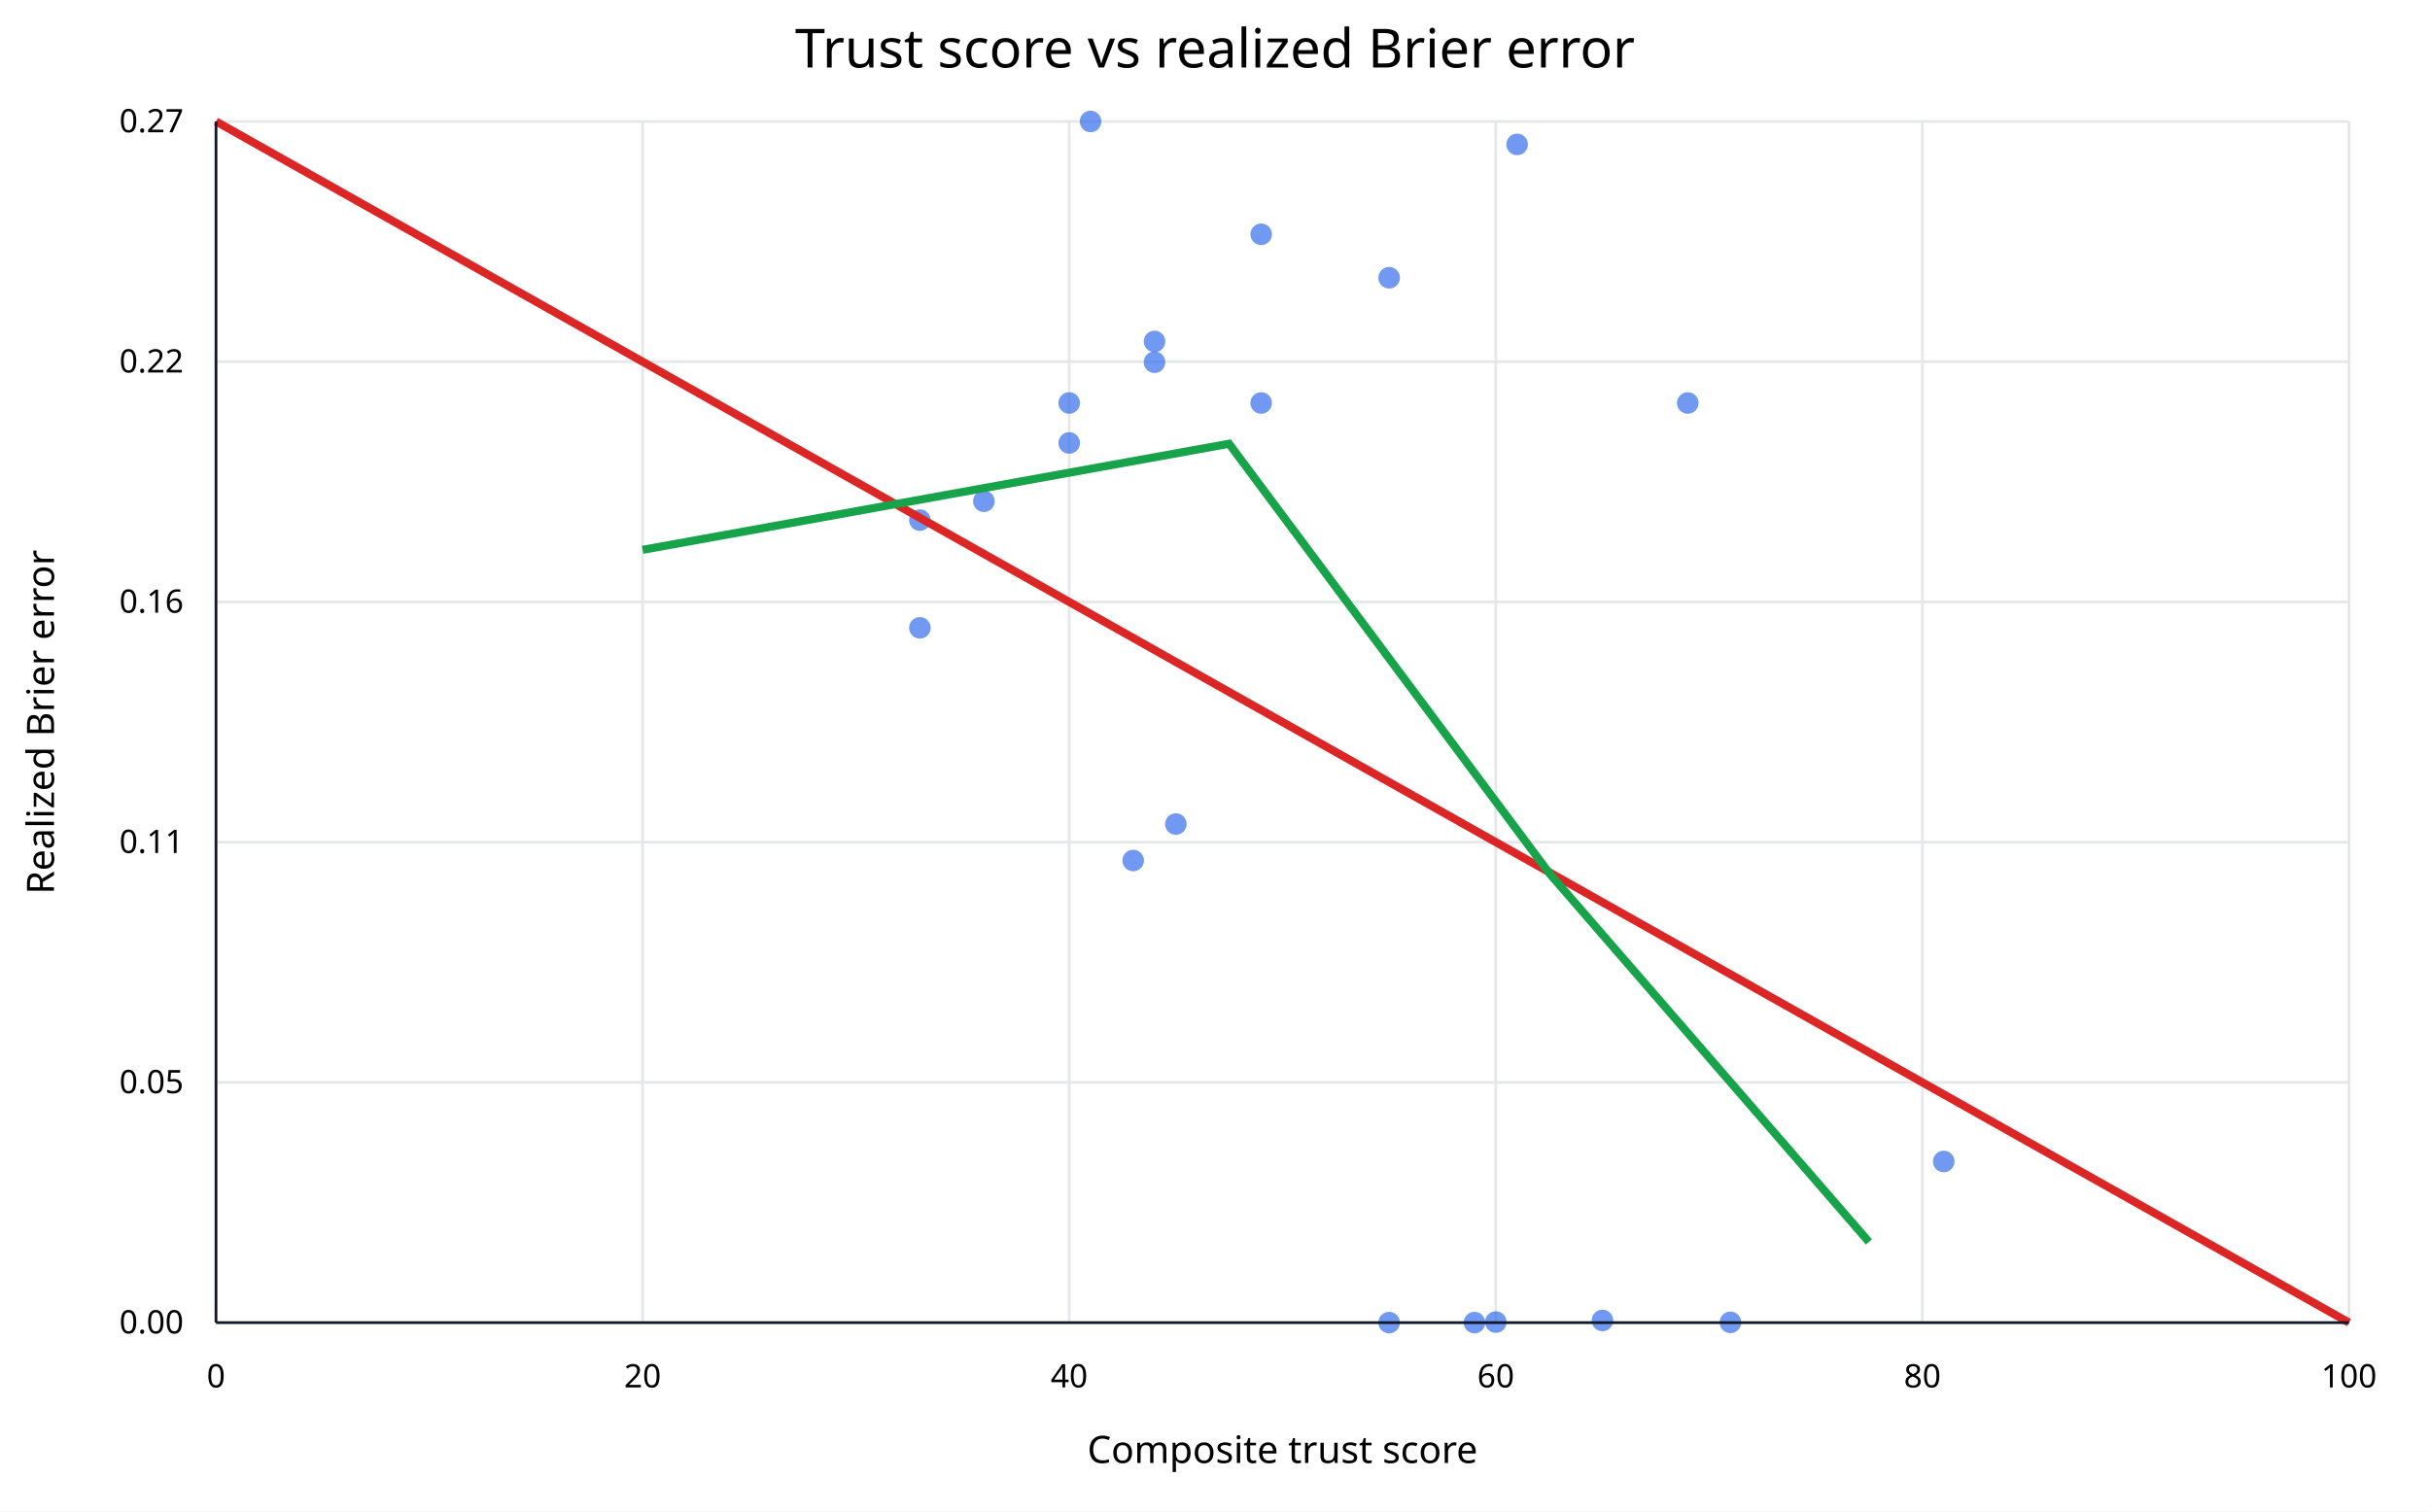
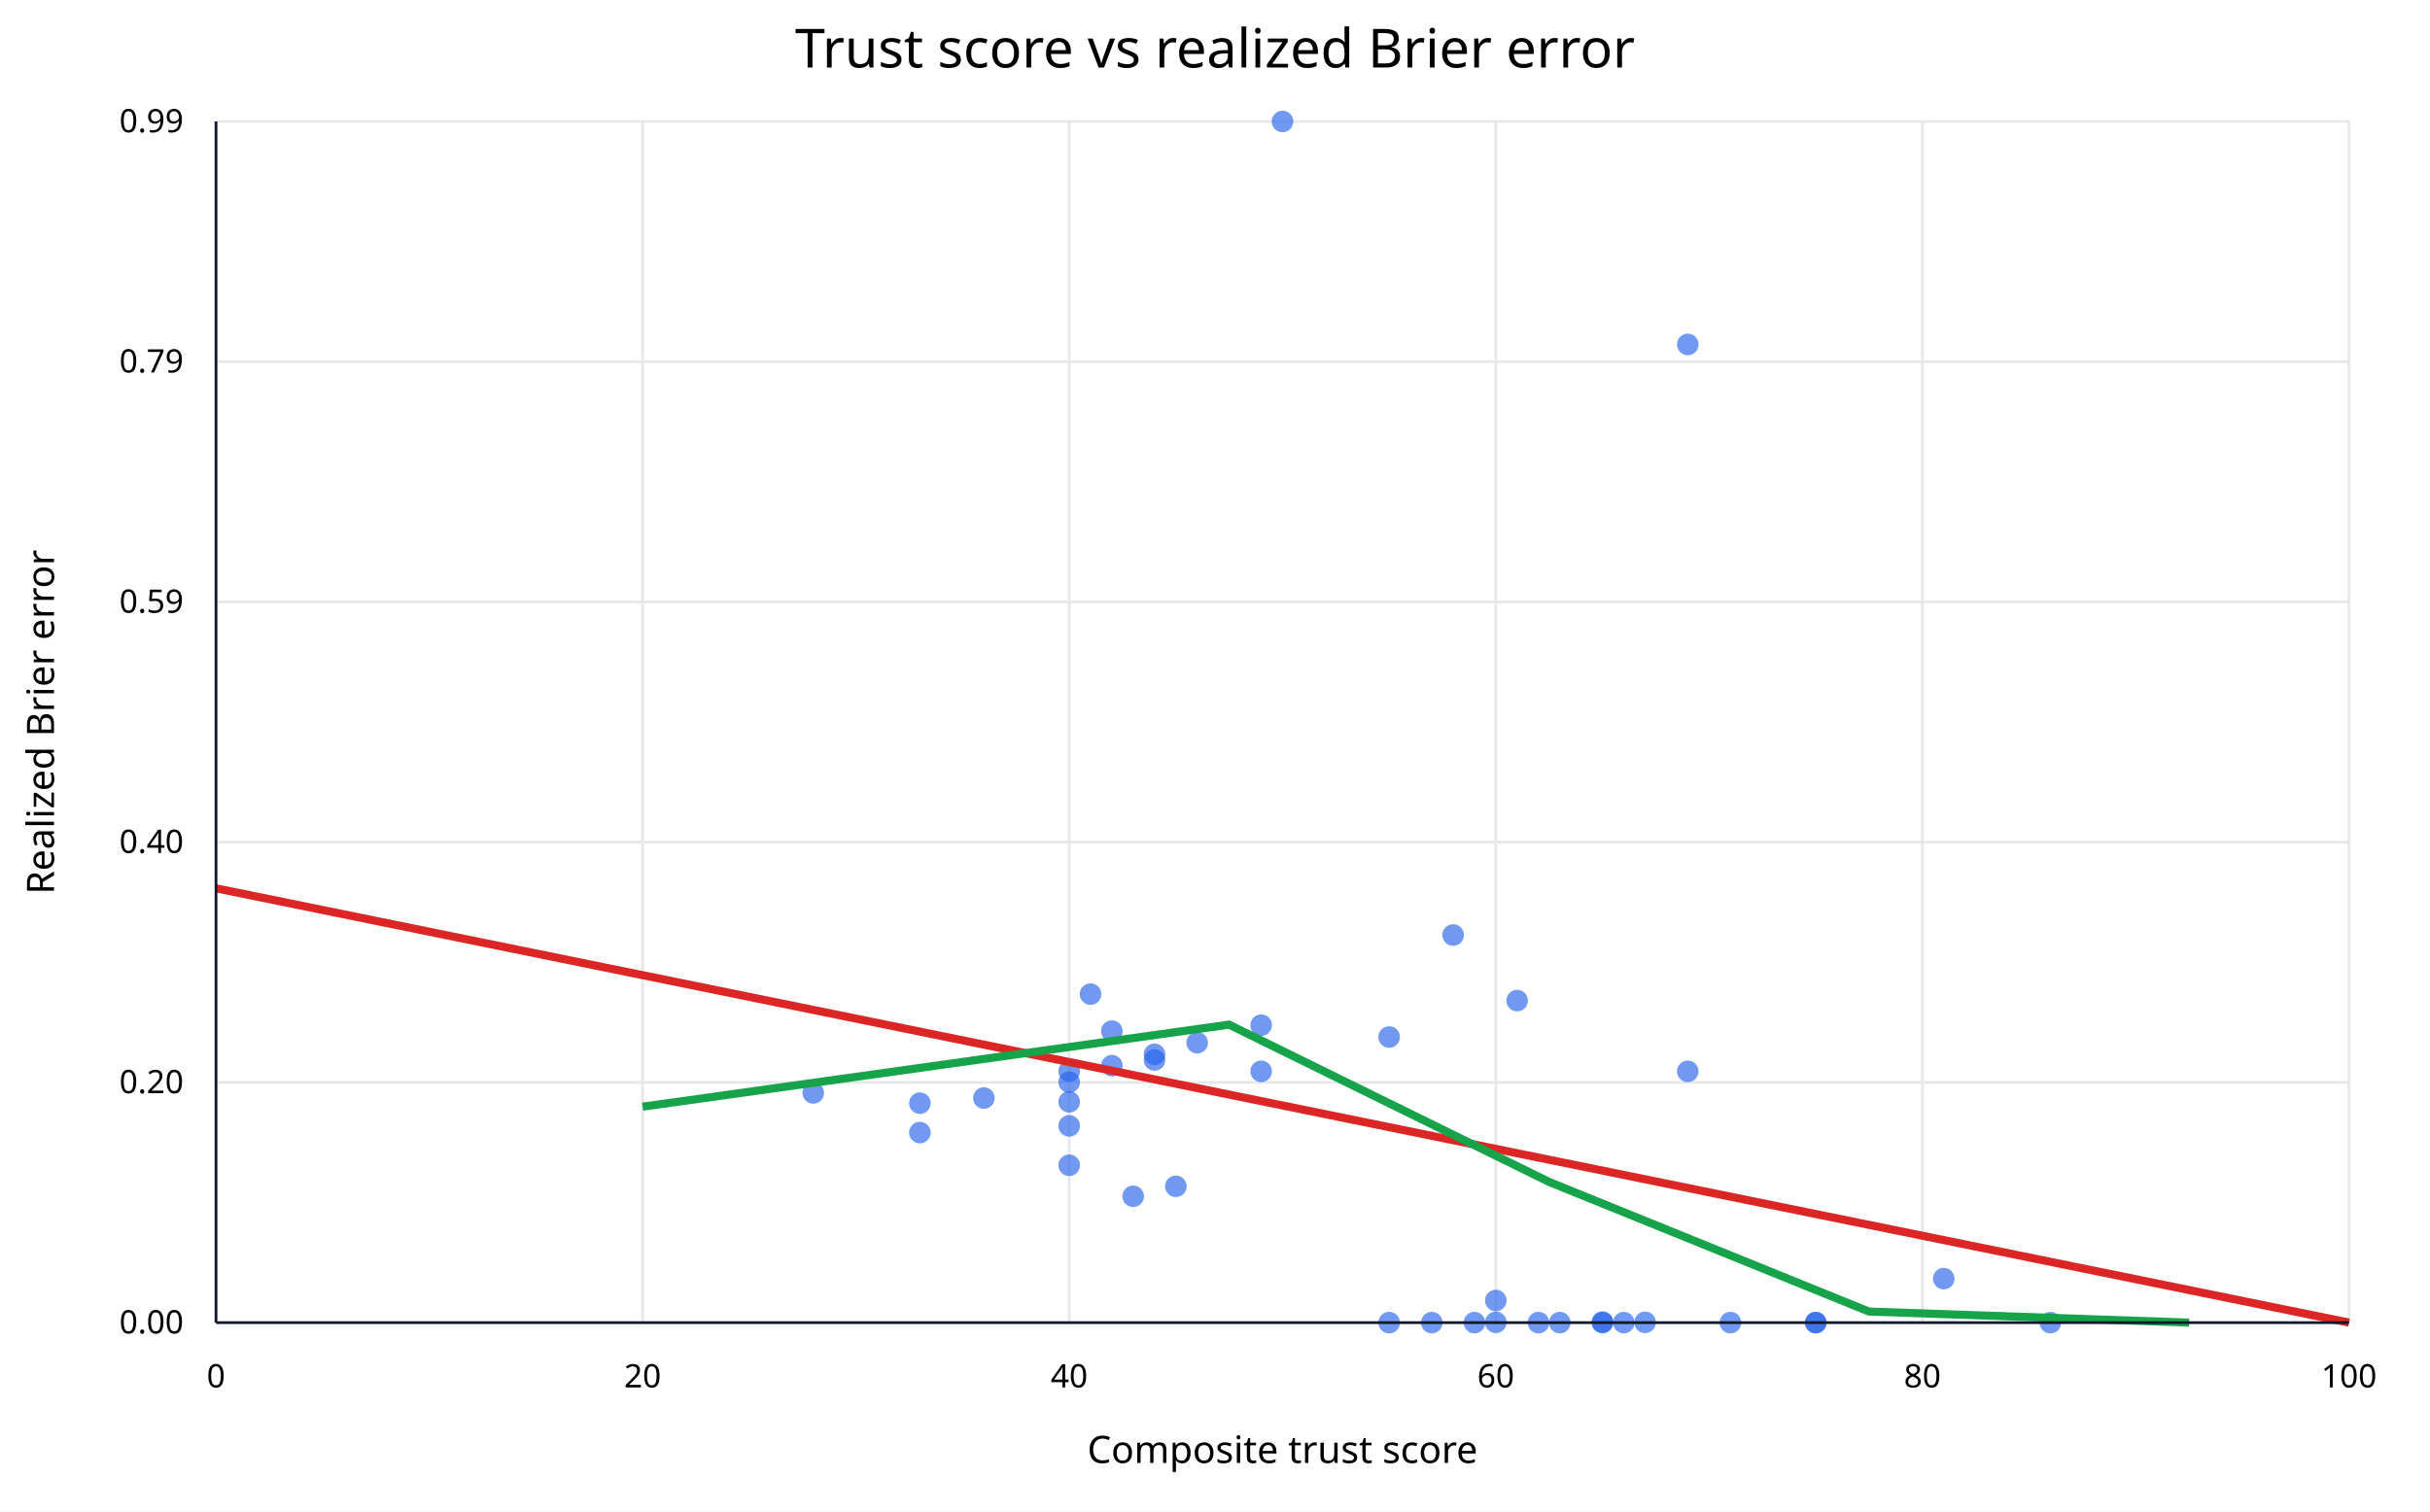
<svg xmlns="http://www.w3.org/2000/svg" width="900" height="560" viewBox="0 0 900 560">
  <rect width="100%" height="100%" fill="white" />
  <text x="450" y="25" text-anchor="middle" font-family="sans-serif" font-size="20">Trust score vs realized Brier error</text>
  <line x1="80.0" y1="45" x2="80.0" y2="490" stroke="#e5e7eb" />
  <text x="80.0" y="514" text-anchor="middle" font-family="sans-serif" font-size="12">0</text>
  <line x1="238.0" y1="45" x2="238.0" y2="490" stroke="#e5e7eb" />
  <text x="238.0" y="514" text-anchor="middle" font-family="sans-serif" font-size="12">20</text>
  <line x1="396.0" y1="45" x2="396.0" y2="490" stroke="#e5e7eb" />
  <text x="396.0" y="514" text-anchor="middle" font-family="sans-serif" font-size="12">40</text>
  <line x1="554.0" y1="45" x2="554.0" y2="490" stroke="#e5e7eb" />
  <text x="554.0" y="514" text-anchor="middle" font-family="sans-serif" font-size="12">60</text>
  <line x1="712.0" y1="45" x2="712.0" y2="490" stroke="#e5e7eb" />
  <text x="712.0" y="514" text-anchor="middle" font-family="sans-serif" font-size="12">80</text>
  <line x1="870.0" y1="45" x2="870.0" y2="490" stroke="#e5e7eb" />
  <text x="870.0" y="514" text-anchor="middle" font-family="sans-serif" font-size="12">100</text>
  <line x1="80" y1="490.0" x2="870" y2="490.0" stroke="#e5e7eb" />
  <text x="68" y="494.0" text-anchor="end" font-family="sans-serif" font-size="12">0.00</text>
  <line x1="80" y1="401.0" x2="870" y2="401.0" stroke="#e5e7eb" />
-   <text x="68" y="405.0" text-anchor="end" font-family="sans-serif" font-size="12">0.05</text>
+   <text x="68" y="405.0" text-anchor="end" font-family="sans-serif" font-size="12">0.20</text>
  <line x1="80" y1="312.0" x2="870" y2="312.0" stroke="#e5e7eb" />
-   <text x="68" y="316.0" text-anchor="end" font-family="sans-serif" font-size="12">0.11</text>
+   <text x="68" y="316.0" text-anchor="end" font-family="sans-serif" font-size="12">0.40</text>
  <line x1="80" y1="223.0" x2="870" y2="223.0" stroke="#e5e7eb" />
-   <text x="68" y="227.0" text-anchor="end" font-family="sans-serif" font-size="12">0.16</text>
+   <text x="68" y="227.0" text-anchor="end" font-family="sans-serif" font-size="12">0.59</text>
  <line x1="80" y1="134.0" x2="870" y2="134.0" stroke="#e5e7eb" />
-   <text x="68" y="138.0" text-anchor="end" font-family="sans-serif" font-size="12">0.22</text>
+   <text x="68" y="138.0" text-anchor="end" font-family="sans-serif" font-size="12">0.79</text>
  <line x1="80" y1="45.0" x2="870" y2="45.0" stroke="#e5e7eb" />
-   <text x="68" y="49.0" text-anchor="end" font-family="sans-serif" font-size="12">0.27</text>
-   <circle cx="719.9" cy="430.3" r="4" fill="#2563eb" fill-opacity="0.65" />
-   <circle cx="625.1" cy="149.3" r="4" fill="#2563eb" fill-opacity="0.65" />
-   <circle cx="561.9" cy="53.5" r="4" fill="#2563eb" fill-opacity="0.65" />
-   <circle cx="554.0" cy="489.8" r="4" fill="#2563eb" fill-opacity="0.65" />
-   <circle cx="396.0" cy="149.3" r="4" fill="#2563eb" fill-opacity="0.65" />
-   <circle cx="396.0" cy="164.1" r="4" fill="#2563eb" fill-opacity="0.65" />
-   <circle cx="640.9" cy="489.9" r="4" fill="#2563eb" fill-opacity="0.65" />
+   <text x="68" y="49.0" text-anchor="end" font-family="sans-serif" font-size="12">0.99</text>
+   <circle cx="719.9" cy="473.7" r="4" fill="#2563eb" fill-opacity="0.65" />
+   <circle cx="593.5" cy="490.0" r="4" fill="#2563eb" fill-opacity="0.65" />
+   <circle cx="625.1" cy="396.9" r="4" fill="#2563eb" fill-opacity="0.65" />
+   <circle cx="577.7" cy="490.0" r="4" fill="#2563eb" fill-opacity="0.65" />
+   <circle cx="759.4" cy="490.0" r="4" fill="#2563eb" fill-opacity="0.65" />
+   <circle cx="672.5" cy="490.0" r="4" fill="#2563eb" fill-opacity="0.65" />
+   <circle cx="672.5" cy="490.0" r="4" fill="#2563eb" fill-opacity="0.65" />
+   <circle cx="554.0" cy="481.8" r="4" fill="#2563eb" fill-opacity="0.65" />
+   <circle cx="561.9" cy="370.7" r="4" fill="#2563eb" fill-opacity="0.65" />
+   <circle cx="554.0" cy="489.9" r="4" fill="#2563eb" fill-opacity="0.65" />
+   <circle cx="396.0" cy="396.9" r="4" fill="#2563eb" fill-opacity="0.65" />
+   <circle cx="396.0" cy="400.9" r="4" fill="#2563eb" fill-opacity="0.65" />
+   <circle cx="625.1" cy="127.6" r="4" fill="#2563eb" fill-opacity="0.65" />
+   <circle cx="640.9" cy="490.0" r="4" fill="#2563eb" fill-opacity="0.65" />
  <circle cx="514.5" cy="490.0" r="4" fill="#2563eb" fill-opacity="0.65" />
-   <circle cx="340.7" cy="192.7" r="4" fill="#2563eb" fill-opacity="0.65" />
-   <circle cx="419.7" cy="318.8" r="4" fill="#2563eb" fill-opacity="0.65" />
-   <circle cx="435.5" cy="305.3" r="4" fill="#2563eb" fill-opacity="0.65" />
+   <circle cx="340.7" cy="408.7" r="4" fill="#2563eb" fill-opacity="0.65" />
+   <circle cx="419.7" cy="443.2" r="4" fill="#2563eb" fill-opacity="0.65" />
+   <circle cx="435.5" cy="439.5" r="4" fill="#2563eb" fill-opacity="0.65" />
  <circle cx="546.1" cy="490.0" r="4" fill="#2563eb" fill-opacity="0.65" />
-   <circle cx="593.5" cy="489.2" r="4" fill="#2563eb" fill-opacity="0.65" />
-   <circle cx="467.1" cy="149.3" r="4" fill="#2563eb" fill-opacity="0.65" />
-   <circle cx="364.4" cy="185.7" r="4" fill="#2563eb" fill-opacity="0.65" />
-   <circle cx="467.1" cy="86.8" r="4" fill="#2563eb" fill-opacity="0.65" />
-   <circle cx="514.5" cy="102.9" r="4" fill="#2563eb" fill-opacity="0.65" />
-   <circle cx="427.6" cy="134.2" r="4" fill="#2563eb" fill-opacity="0.65" />
-   <circle cx="427.6" cy="126.5" r="4" fill="#2563eb" fill-opacity="0.65" />
-   <circle cx="403.9" cy="45.0" r="4" fill="#2563eb" fill-opacity="0.65" />
-   <circle cx="340.7" cy="232.6" r="4" fill="#2563eb" fill-opacity="0.65" />
-   <line x1="80.0" y1="45.0" x2="870.0" y2="490.0" stroke="#dc2626" stroke-width="3" />
-   <polyline points="238.0,203.7 455.2,164.4 573.8,323.5 692.2,460.1" fill="none" stroke="#16a34a" stroke-width="3" />
+   <circle cx="593.5" cy="489.8" r="4" fill="#2563eb" fill-opacity="0.65" />
+   <circle cx="538.2" cy="346.4" r="4" fill="#2563eb" fill-opacity="0.65" />
+   <circle cx="467.1" cy="396.9" r="4" fill="#2563eb" fill-opacity="0.65" />
+   <circle cx="301.2" cy="404.9" r="4" fill="#2563eb" fill-opacity="0.65" />
+   <circle cx="364.4" cy="406.8" r="4" fill="#2563eb" fill-opacity="0.65" />
+   <circle cx="467.1" cy="379.8" r="4" fill="#2563eb" fill-opacity="0.65" />
+   <circle cx="514.5" cy="384.2" r="4" fill="#2563eb" fill-opacity="0.65" />
+   <circle cx="427.6" cy="392.7" r="4" fill="#2563eb" fill-opacity="0.65" />
+   <circle cx="396.0" cy="431.7" r="4" fill="#2563eb" fill-opacity="0.65" />
+   <circle cx="427.6" cy="390.6" r="4" fill="#2563eb" fill-opacity="0.65" />
+   <circle cx="403.9" cy="368.3" r="4" fill="#2563eb" fill-opacity="0.65" />
+   <circle cx="340.7" cy="419.6" r="4" fill="#2563eb" fill-opacity="0.65" />
+   <circle cx="396.0" cy="408.2" r="4" fill="#2563eb" fill-opacity="0.65" />
+   <circle cx="411.8" cy="382.0" r="4" fill="#2563eb" fill-opacity="0.65" />
+   <circle cx="443.4" cy="386.3" r="4" fill="#2563eb" fill-opacity="0.65" />
+   <circle cx="411.8" cy="394.8" r="4" fill="#2563eb" fill-opacity="0.65" />
+   <circle cx="396.0" cy="417.1" r="4" fill="#2563eb" fill-opacity="0.65" />
+   <circle cx="475.0" cy="45.0" r="4" fill="#2563eb" fill-opacity="0.65" />
+   <circle cx="530.3" cy="490.0" r="4" fill="#2563eb" fill-opacity="0.65" />
+   <circle cx="569.8" cy="490.0" r="4" fill="#2563eb" fill-opacity="0.65" />
+   <circle cx="609.3" cy="489.9" r="4" fill="#2563eb" fill-opacity="0.65" />
+   <circle cx="601.4" cy="490.0" r="4" fill="#2563eb" fill-opacity="0.65" />
+   <line x1="80.0" y1="329.1" x2="870.0" y2="490.0" stroke="#dc2626" stroke-width="3" />
+   <polyline points="238.0,410.0 455.2,379.6 573.8,437.9 692.2,485.9 810.8,490.0" fill="none" stroke="#16a34a" stroke-width="3" />
  <line x1="80" y1="490" x2="870" y2="490" stroke="#111827" />
  <line x1="80" y1="45" x2="80" y2="490" stroke="#111827" />
  <text x="475.0" y="542" text-anchor="middle" font-family="sans-serif" font-size="14">Composite trust score</text>
  <text x="20" y="267.5" text-anchor="middle" font-family="sans-serif" font-size="14" transform="rotate(-90 20 267.5)">Realized Brier error</text>
</svg>
